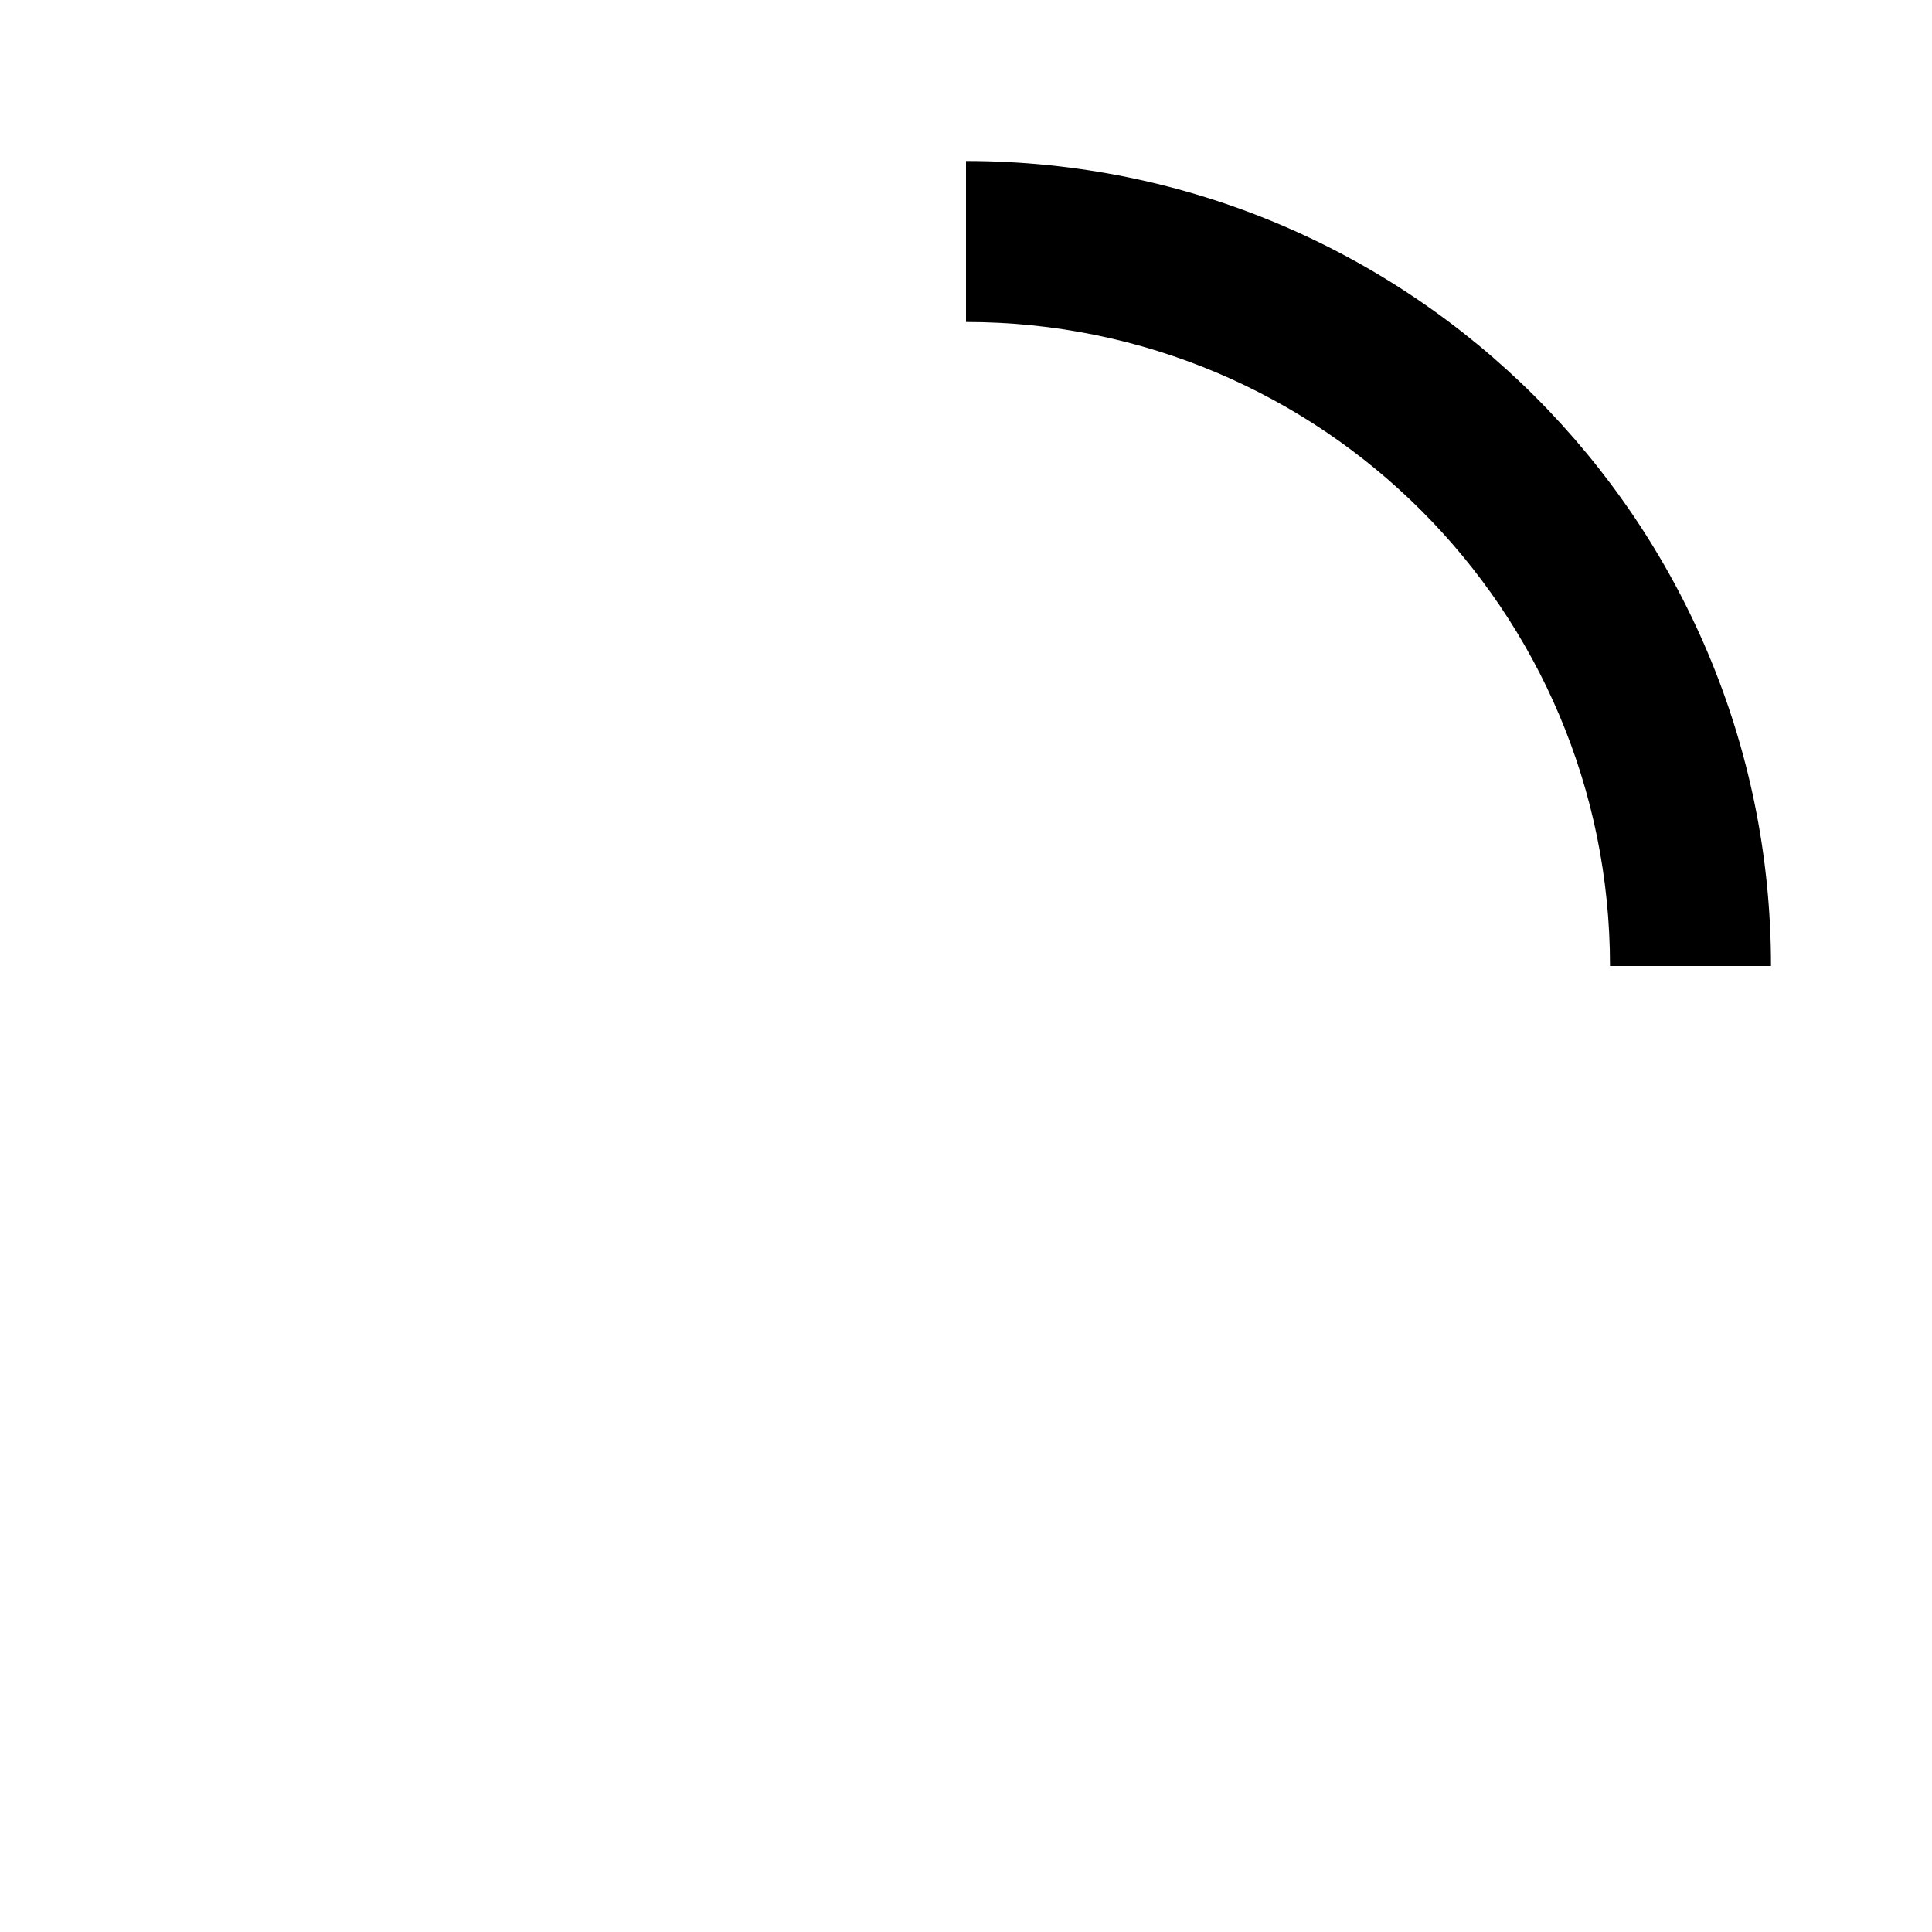
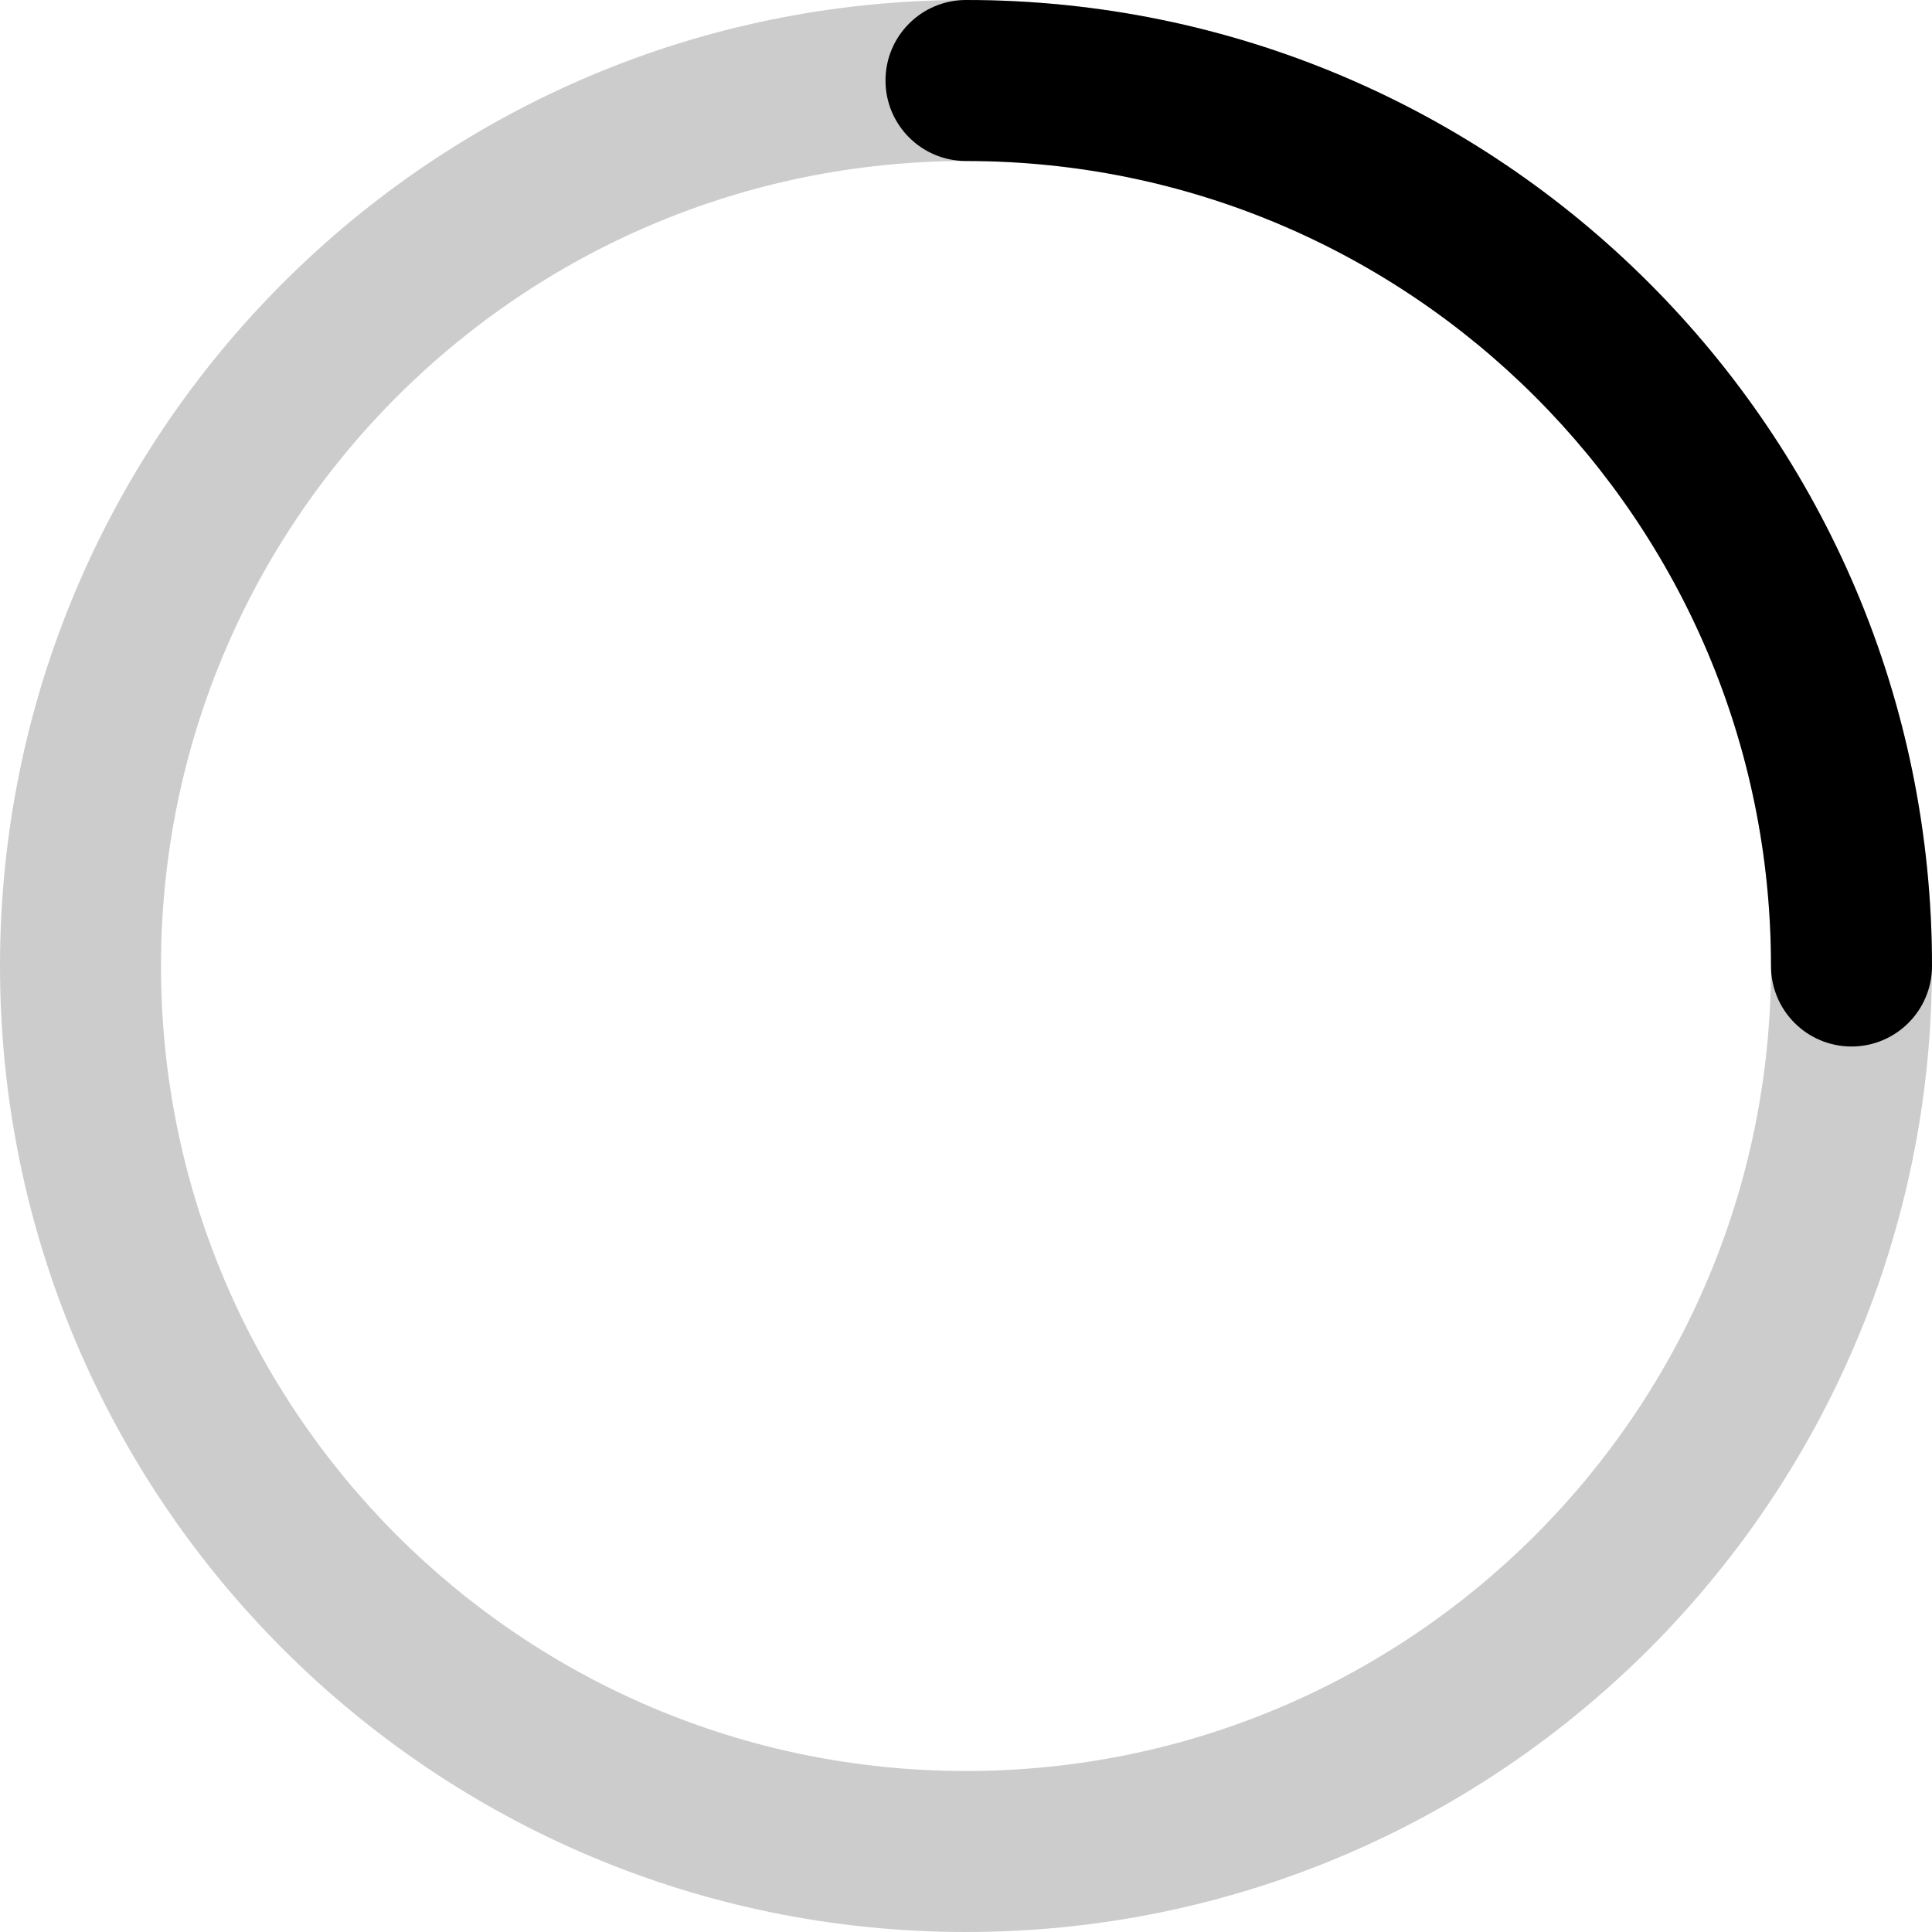
<svg xmlns="http://www.w3.org/2000/svg" width="24" height="24" viewBox="0 0 24 24">
-   <path d="M12,2 C17.523,2 22,6.477 22,12 L22,12 L20,12 C20,7.582 16.418,4 12,4 L12,4 L12,2 Z" />
+   <g fill-rule="nonzero">
+     <path d="M12 0C5.373 0 0 5.373 0 12s5.373 12 12 12 12-5.373 12-12S18.627 0 12 0zm0 2c5.523 0 10 4.477 10 10s-4.477 10-10 10S2 17.523 2 12 6.477 2 12 2z" fill-opacity=".2" />
+     <path d="M12 0c6.627 0 12 5.373 12 12a1 1 0 0 1-2 0c0-5.523-4.477-10-10-10a1 1 0 0 1 0-2z" />
+   </g>
</svg>
